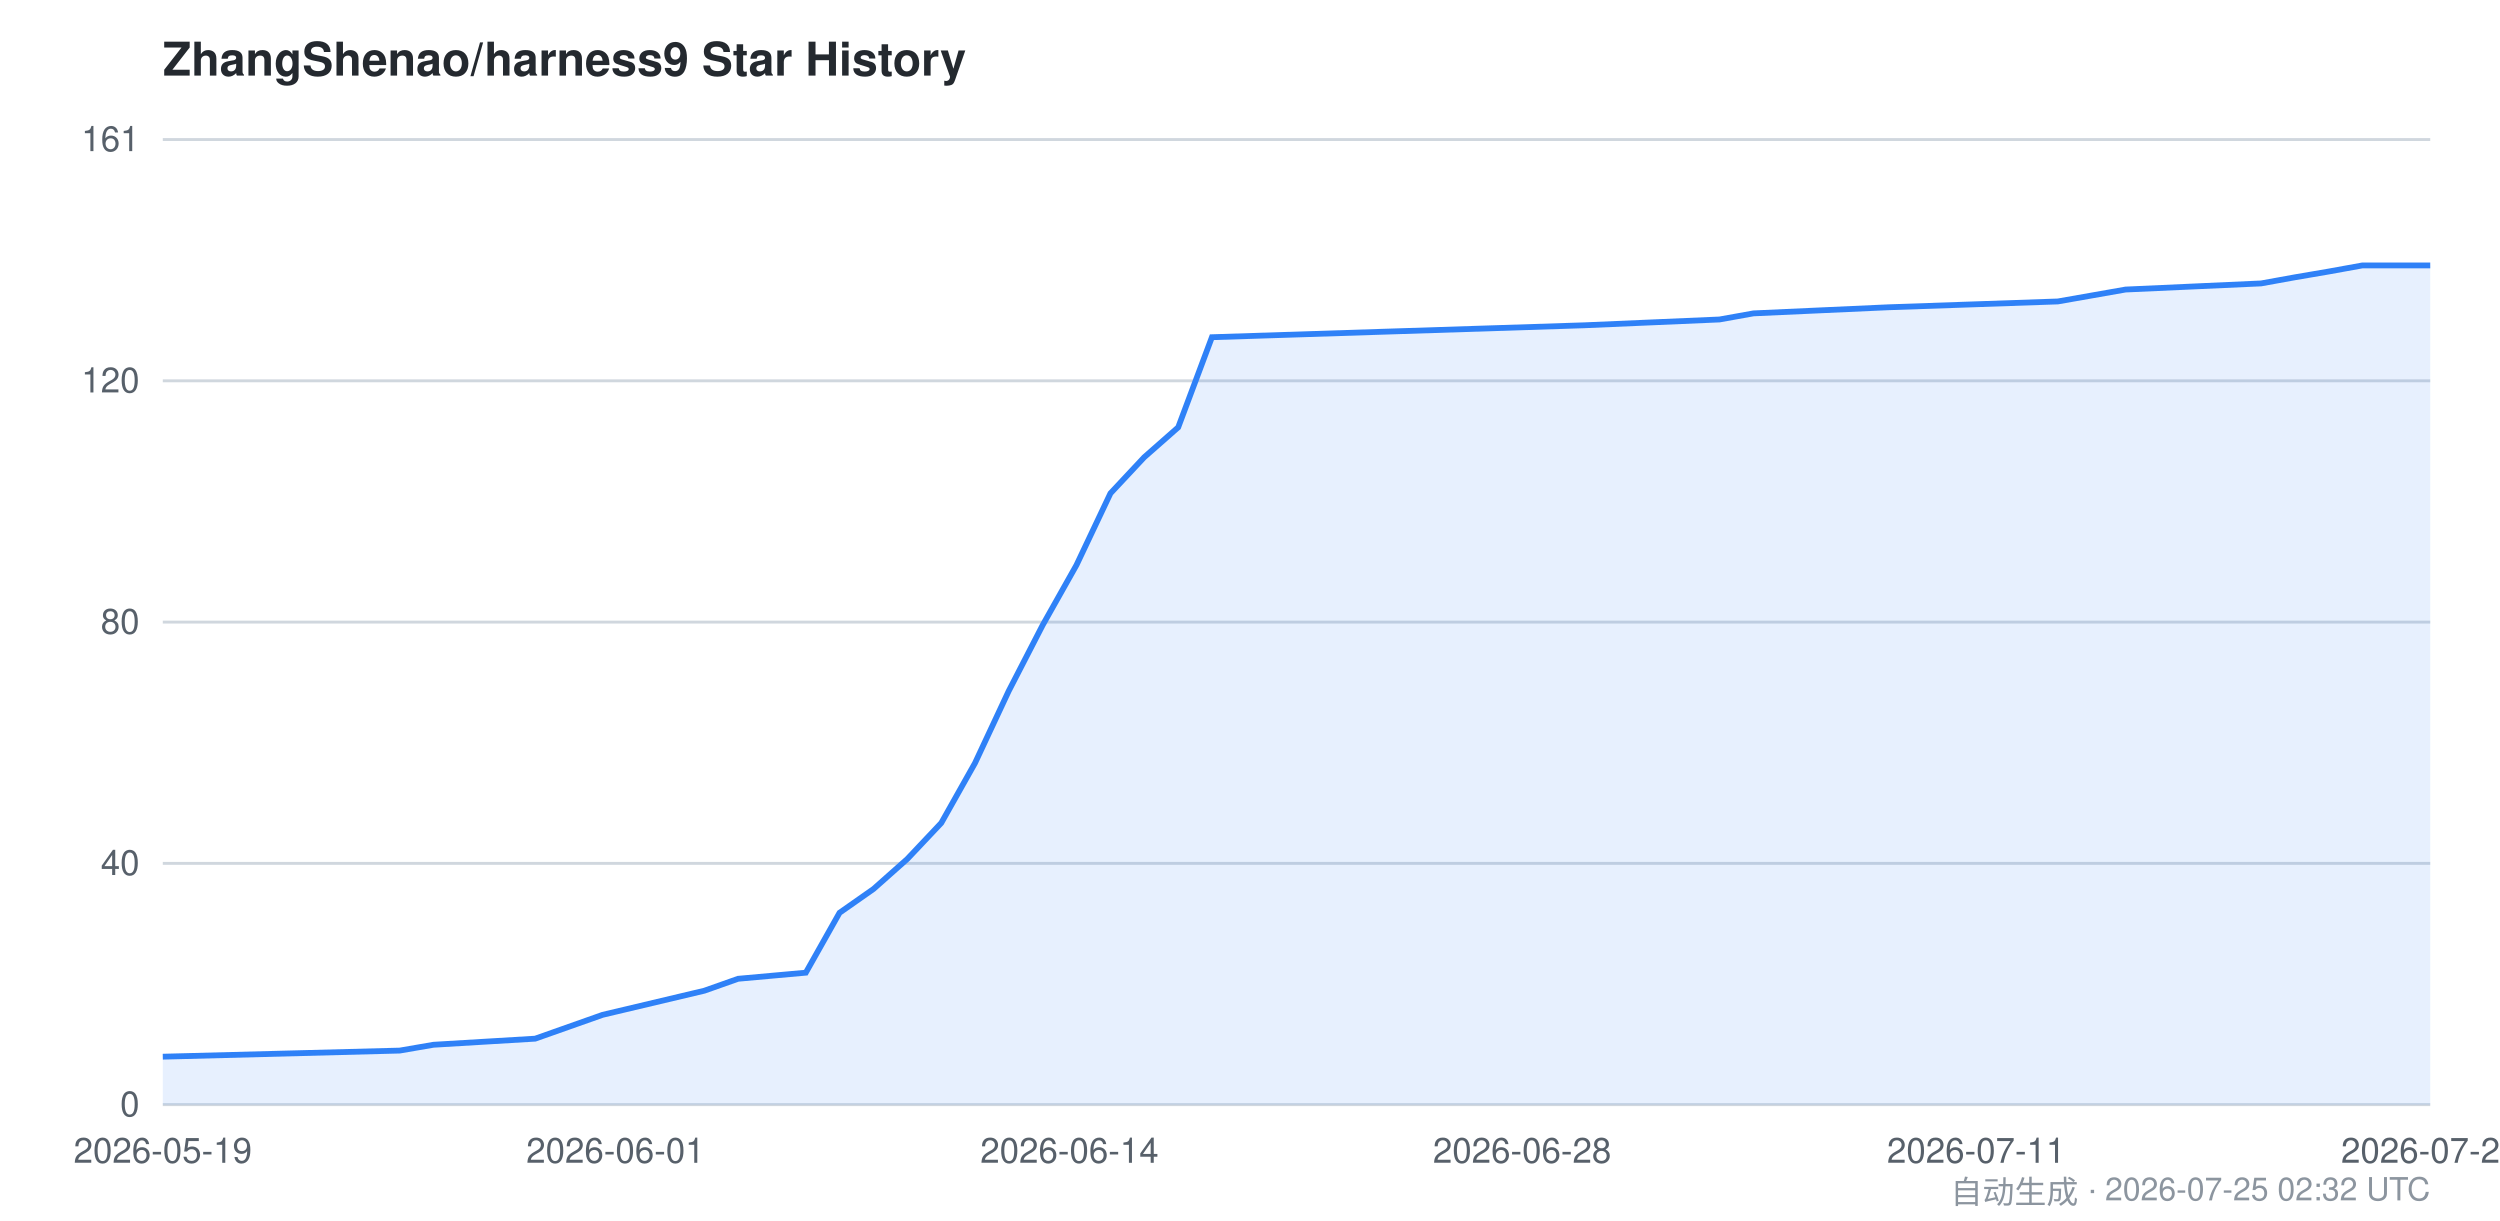
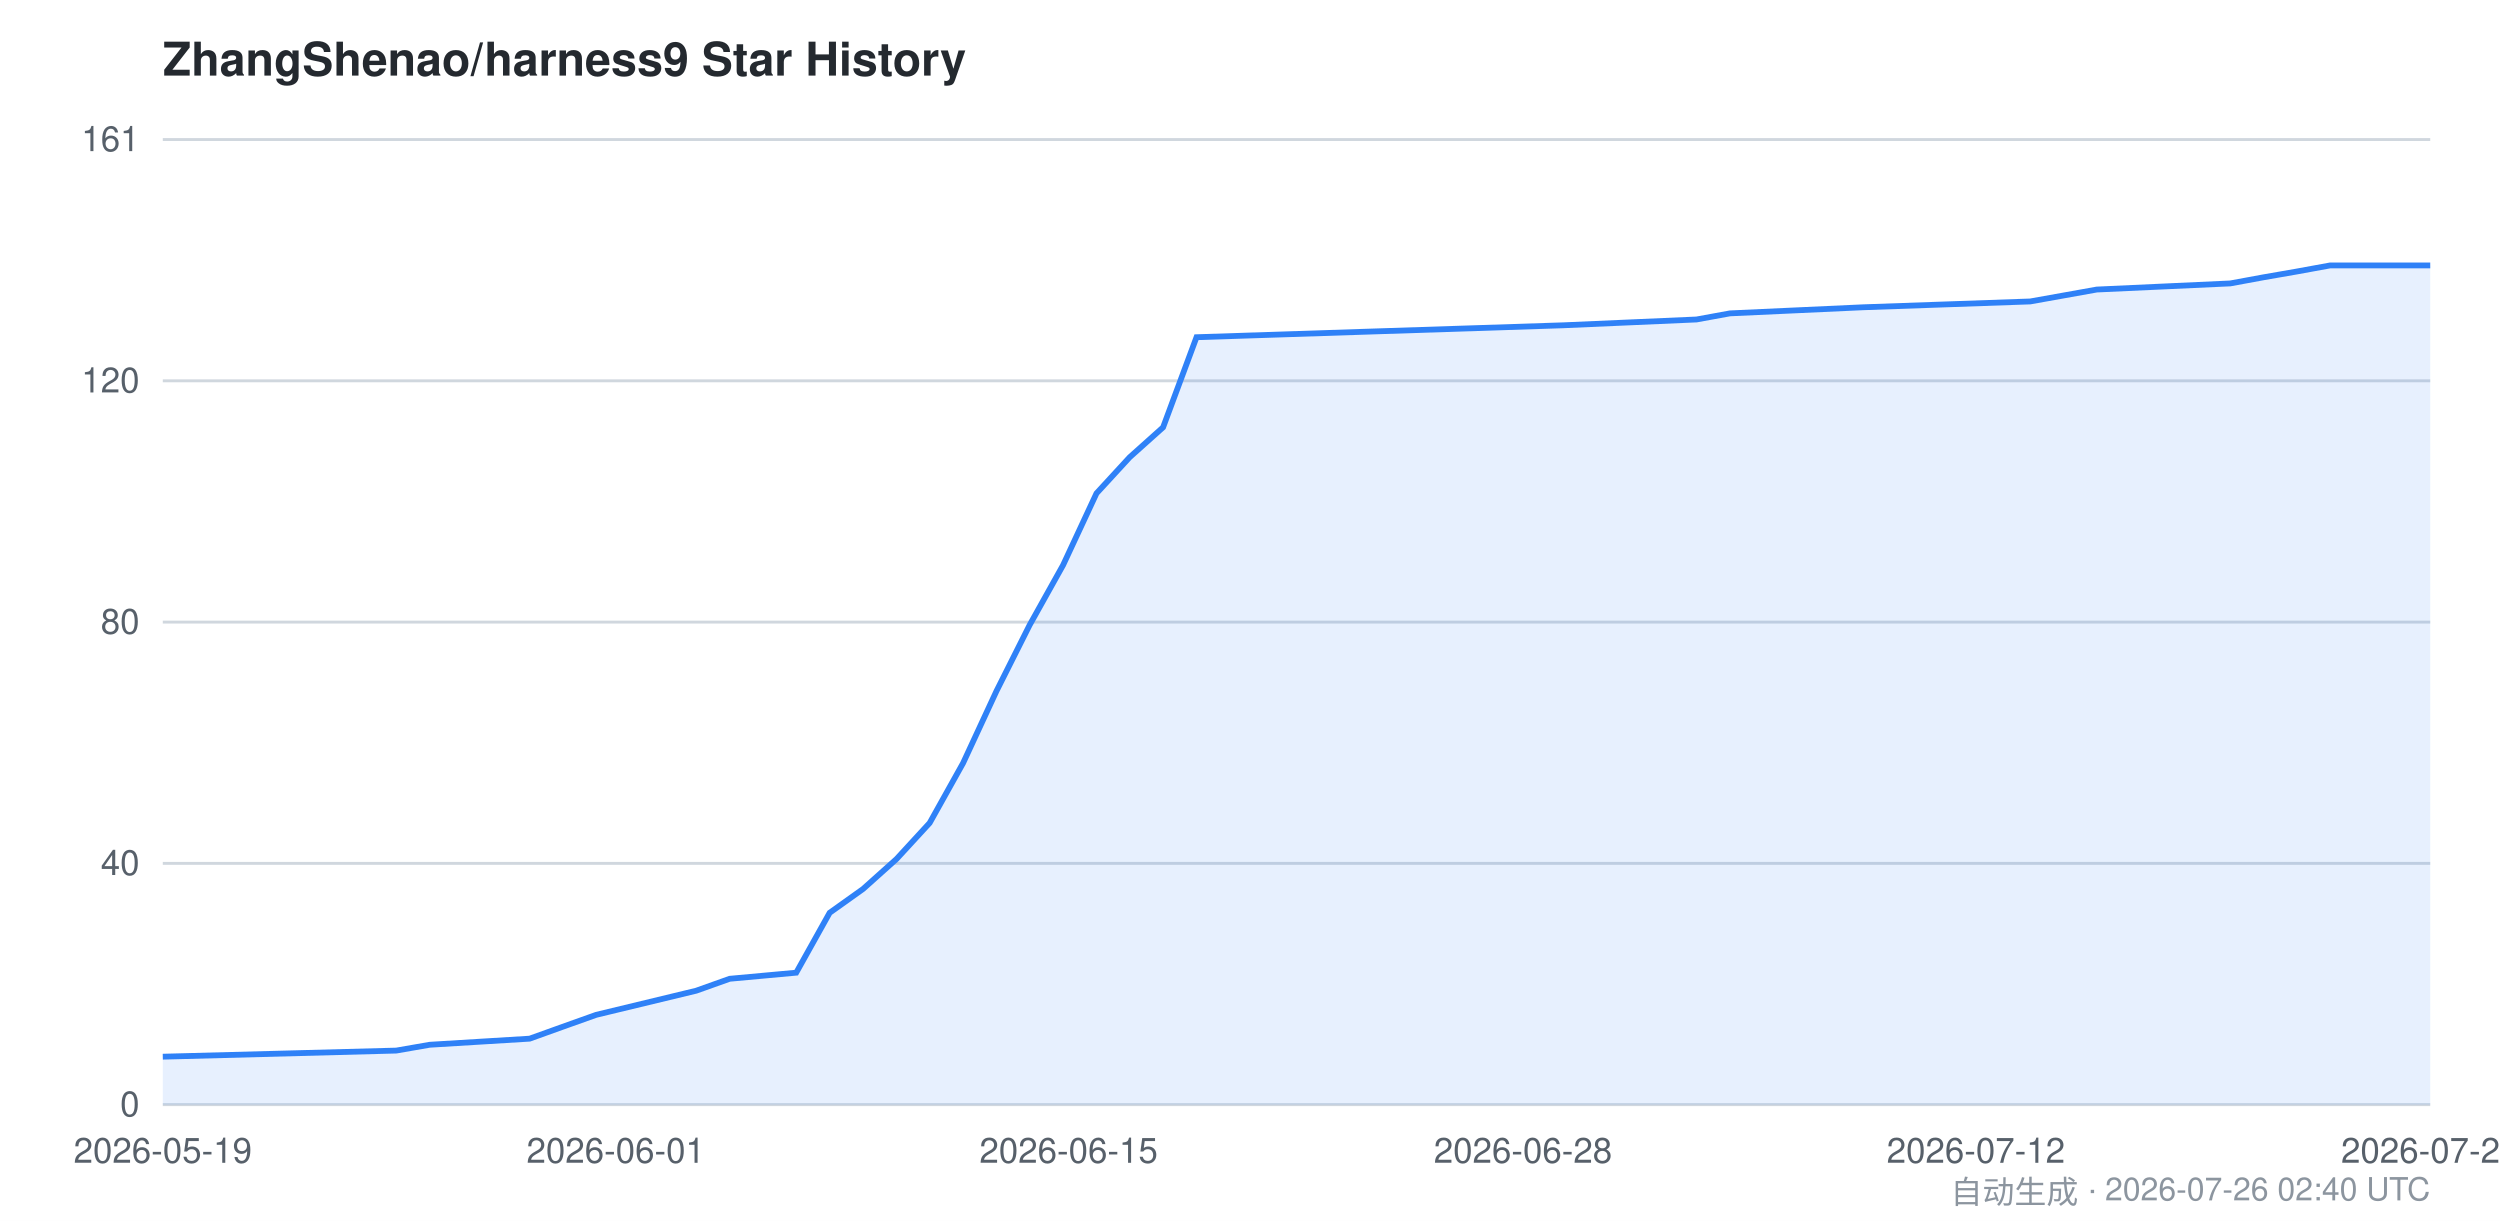
<svg xmlns="http://www.w3.org/2000/svg" viewBox="0 0 860 420" width="860" height="420" font-family="-apple-system,BlinkMacSystemFont,Segoe UI,Helvetica,Arial,sans-serif">
  <style>
    .bg { fill: #ffffff; }
    .grid { stroke: #d0d7de; stroke-width: 1; }
    .axis { fill: #57606a; font-size: 12px; }
    .title { fill: #24292f; font-size: 16px; font-weight: 600; }
    .footer { fill: #8c959f; font-size: 11px; }
    .area { fill: #2f81f7; opacity: 0.12; }
    .line { stroke: #2f81f7; stroke-width: 2; fill: none; }
    @media (prefers-color-scheme: dark) {
      .bg { fill: #0d1117; }
      .grid { stroke: #30363d; }
      .axis { fill: #8b949e; }
      .title { fill: #c9d1d9; }
      .footer { fill: #6e7681; }
      .area { fill: #58a6ff; opacity: 0.15; }
      .line { stroke: #58a6ff; }
    }
  </style>
  <rect class="bg" x="0" y="0" width="860" height="420" />
  <text class="title" x="56" y="26">ZhangShenao/harness9 Star History</text>
  <line class="grid" x1="56" y1="380.0" x2="836" y2="380.0" />
  <line class="grid" x1="56" y1="297.0" x2="836" y2="297.0" />
  <line class="grid" x1="56" y1="214.0" x2="836" y2="214.0" />
  <line class="grid" x1="56" y1="131.0" x2="836" y2="131.0" />
  <line class="grid" x1="56" y1="48.0" x2="836" y2="48.0" />
  <text class="axis" x="48" y="384.0" text-anchor="end">0</text>
  <text class="axis" x="48" y="301.0" text-anchor="end">40</text>
  <text class="axis" x="48" y="218.0" text-anchor="end">80</text>
  <text class="axis" x="48" y="135.0" text-anchor="end">120</text>
  <text class="axis" x="48" y="52.0" text-anchor="end">161</text>
-   <path class="area" d="M 56.0,363.5 L 137.5,361.4 L 149.1,359.4 L 184.1,357.3 L 195.7,353.2 L 207.3,349.1 L 242.3,340.8 L 253.9,336.7 L 277.2,334.6 L 288.8,314.0 L 300.5,305.8 L 312.1,295.5 L 323.8,283.1 L 335.4,262.5 L 347.0,237.7 L 358.7,215.0 L 370.3,194.4 L 382.0,169.7 L 393.6,157.3 L 405.3,147.0 L 416.9,116.0 L 545.0,111.9 L 591.5,109.9 L 603.2,107.8 L 649.7,105.7 L 707.9,103.7 L 731.2,99.6 L 777.8,97.5 L 789.4,95.4 L 801.1,93.4 L 812.7,91.3 L 836.0,91.3 L 836.0,380.0 L 56.0,380.0 Z" />
-   <path class="line" d="M 56.0,363.5 L 137.5,361.4 L 149.1,359.4 L 184.1,357.3 L 195.7,353.2 L 207.3,349.1 L 242.3,340.8 L 253.9,336.7 L 277.2,334.6 L 288.8,314.0 L 300.5,305.8 L 312.1,295.5 L 323.8,283.1 L 335.4,262.5 L 347.0,237.7 L 358.7,215.0 L 370.3,194.4 L 382.0,169.7 L 393.6,157.3 L 405.3,147.0 L 416.9,116.0 L 545.0,111.9 L 591.5,109.9 L 603.2,107.8 L 649.7,105.7 L 707.9,103.7 L 731.2,99.6 L 777.8,97.5 L 789.4,95.4 L 801.1,93.4 L 812.7,91.3 L 836.0,91.3" />
+   <path class="area" d="M 56.0,363.5 L 136.3,361.4 L 147.8,359.4 L 182.2,357.3 L 193.6,353.2 L 205.1,349.1 L 239.5,340.8 L 251.0,336.7 L 273.9,334.6 L 285.4,314.0 L 296.9,305.8 L 308.4,295.5 L 319.8,283.1 L 331.3,262.5 L 342.8,237.7 L 354.2,215.0 L 365.7,194.4 L 377.2,169.7 L 388.6,157.3 L 400.1,147.0 L 411.6,116.0 L 537.8,111.9 L 583.6,109.9 L 595.1,107.8 L 641.0,105.7 L 698.4,103.7 L 721.3,99.6 L 767.2,97.5 L 778.6,95.4 L 790.1,93.4 L 801.6,91.3 L 836.0,91.3 L 836.0,380.0 L 56.0,380.0 Z" />
+   <path class="line" d="M 56.0,363.5 L 136.3,361.4 L 147.8,359.4 L 182.2,357.3 L 193.6,353.2 L 205.1,349.1 L 239.5,340.8 L 251.0,336.7 L 273.9,334.6 L 285.4,314.0 L 296.9,305.8 L 308.4,295.5 L 319.8,283.1 L 331.3,262.5 L 342.8,237.7 L 354.2,215.0 L 365.7,194.4 L 377.2,169.7 L 388.6,157.3 L 400.1,147.0 L 411.6,116.0 L 537.8,111.9 L 583.6,109.9 L 595.1,107.8 L 641.0,105.7 L 698.4,103.7 L 721.3,99.6 L 767.2,97.5 L 778.6,95.4 L 790.1,93.4 L 801.6,91.3 L 836.0,91.3" />
  <text class="axis" x="56.0" y="400" text-anchor="middle">2026-05-19</text>
-   <text class="axis" x="211.7" y="400" text-anchor="middle">2026-06-01</text>
-   <text class="axis" x="367.9" y="400" text-anchor="middle">2026-06-14</text>
-   <text class="axis" x="523.6" y="400" text-anchor="middle">2026-06-28</text>
-   <text class="axis" x="679.8" y="400" text-anchor="middle">2026-07-11</text>
-   <text class="axis" x="836.0" y="400" text-anchor="middle">2026-07-25</text>
-   <text class="footer" x="836" y="414" text-anchor="end">自动生成 · 2026-07-25 02:32 UTC</text>
+   <text class="axis" x="211.8" y="400" text-anchor="middle">2026-06-01</text>
+   <text class="axis" x="367.6" y="400" text-anchor="middle">2026-06-15</text>
+   <text class="axis" x="523.9" y="400" text-anchor="middle">2026-06-28</text>
+   <text class="axis" x="679.7" y="400" text-anchor="middle">2026-07-12</text>
+   <text class="axis" x="836.0" y="400" text-anchor="middle">2026-07-26</text>
+   <text class="footer" x="836" y="414" text-anchor="end">自动生成 · 2026-07-26 02:40 UTC</text>
</svg>
